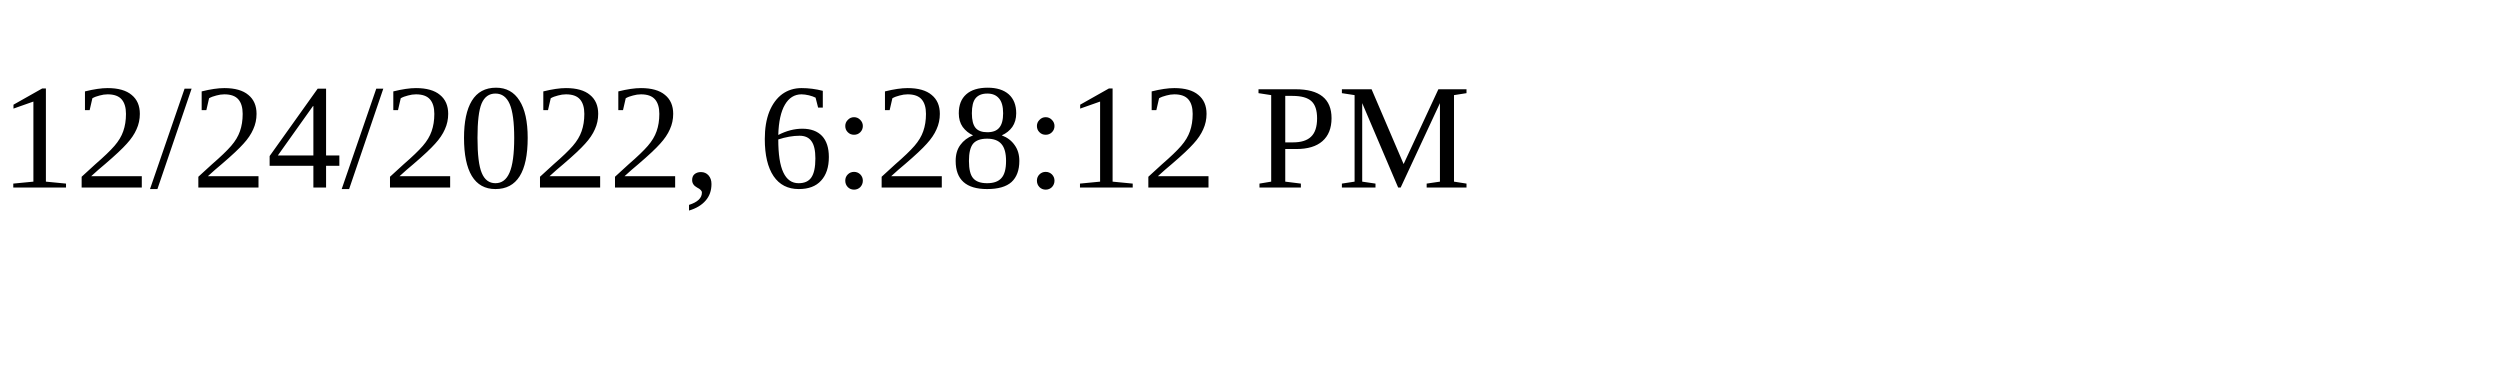
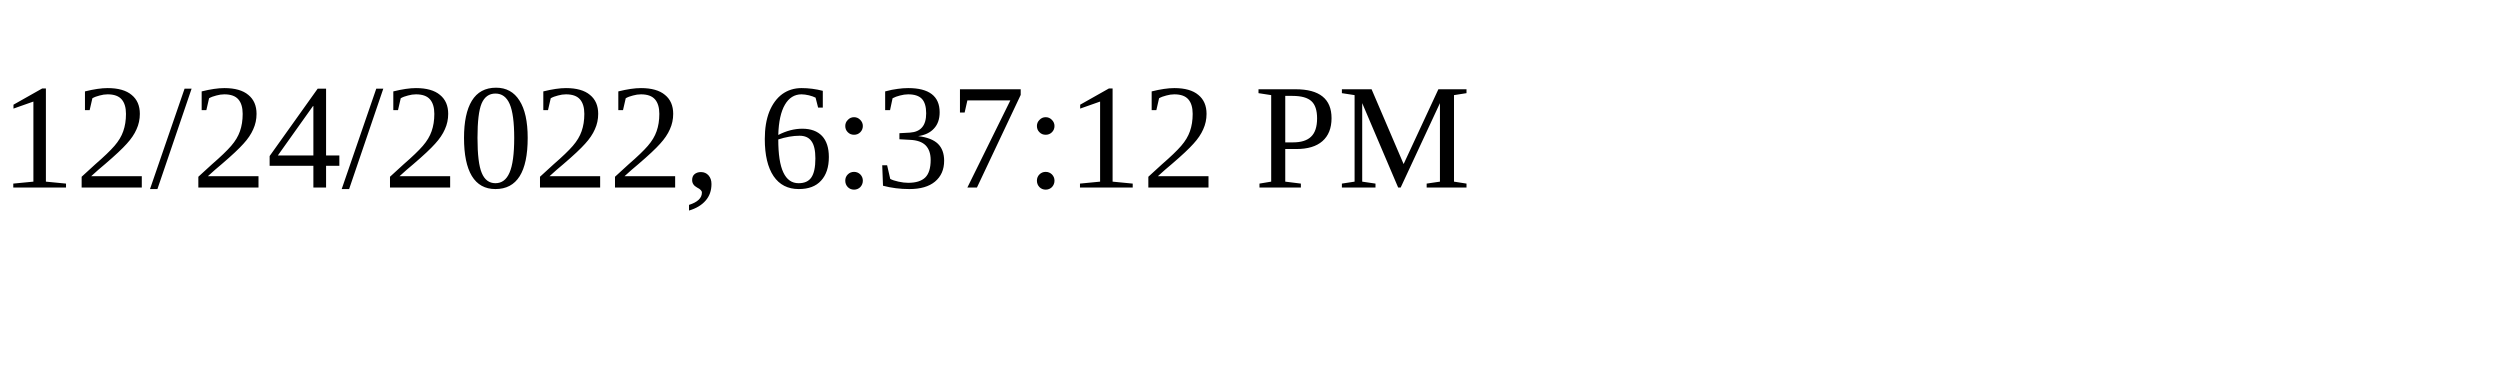
<svg xmlns="http://www.w3.org/2000/svg" height="30" width="200">
-   <text x="0" y="15">12/24/2022, 6:28:12 PM</text>
+   <text x="0" y="15">12/24/2022, 6:37:12 PM</text>
</svg>
